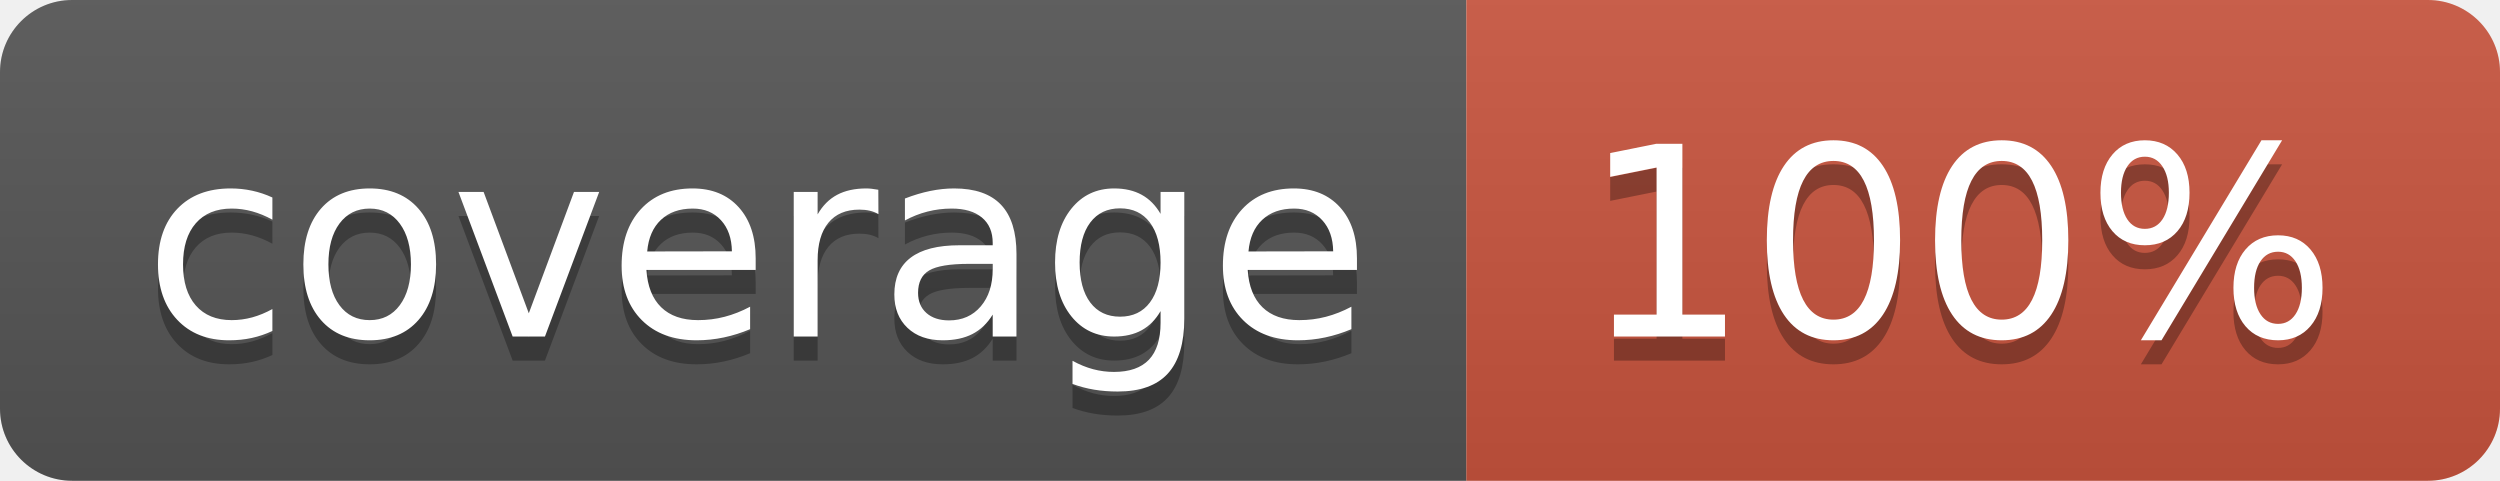
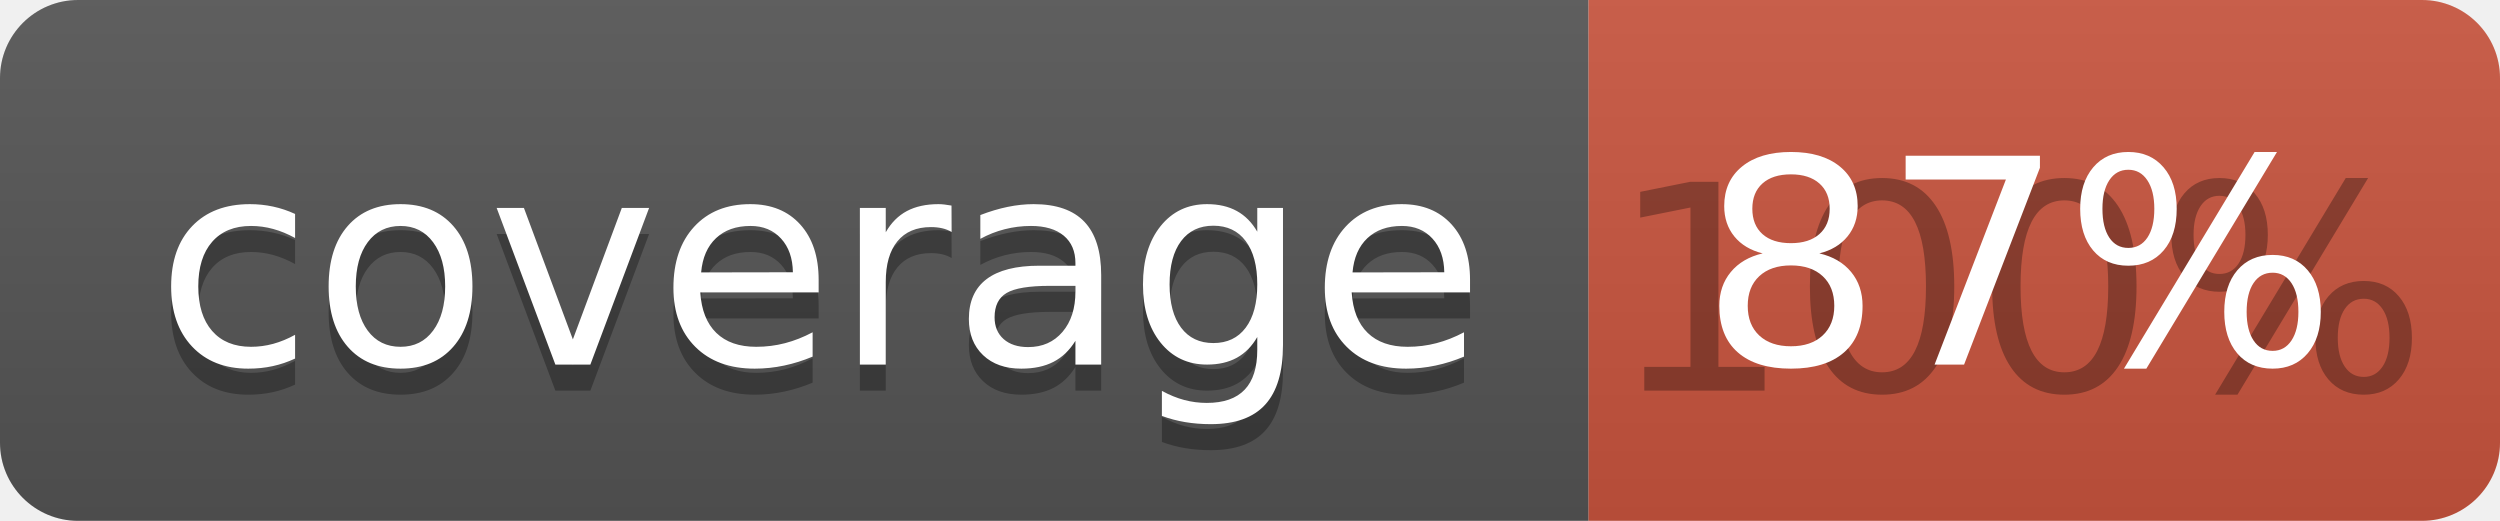
- <svg xmlns="http://www.w3.org/2000/svg" width="104" height="20">
+ <svg xmlns="http://www.w3.org/2000/svg" width="96" height="20">
  <linearGradient id="b" x2="0" y2="100%">
    <stop offset="0" stop-color="#bbb" stop-opacity=".1" />
    <stop offset="1" stop-opacity=".1" />
  </linearGradient>
  <clipPath id="a">
-     <rect width="104" height="20" rx="3" fill="#fff" />
+     <rect width="96" height="20" rx="3" fill="#fff" />
  </clipPath>
  <g clip-path="url(#a)">
    <path fill="#555" d="M0 0h61v20H0z" />
-     <path fill="#CA553E" d="M61 0h43v20H61z" />
-     <path fill="url(#b)" d="M0 0h104v20H0z" />
+     <path fill="#CA553E" d="M61 0h35v20H61z" />
+     <path fill="url(#b)" d="M0 0h96v20H0z" />
  </g>
  <g fill="#fff" text-anchor="middle" font-family="DejaVu Sans,Verdana,Geneva,sans-serif" font-size="110">
    <text x="315" y="150" fill="#010101" fill-opacity=".3" transform="scale(.1)" textLength="510">coverage</text>
    <text x="315" y="140" transform="scale(.1)" textLength="510">coverage</text>
-     <text x="815" y="150" fill="#010101" fill-opacity=".3" transform="scale(.1)" textLength="330">100%</text>
-     <text x="815" y="140" transform="scale(.1)" textLength="330">100%</text>
+     <text x="775" y="150" fill="#010101" fill-opacity=".3" transform="scale(.1)" textLength="250">100%</text>
+     <text x="775" y="140" transform="scale(.1)" textLength="250">87%</text>
  </g>
</svg>
